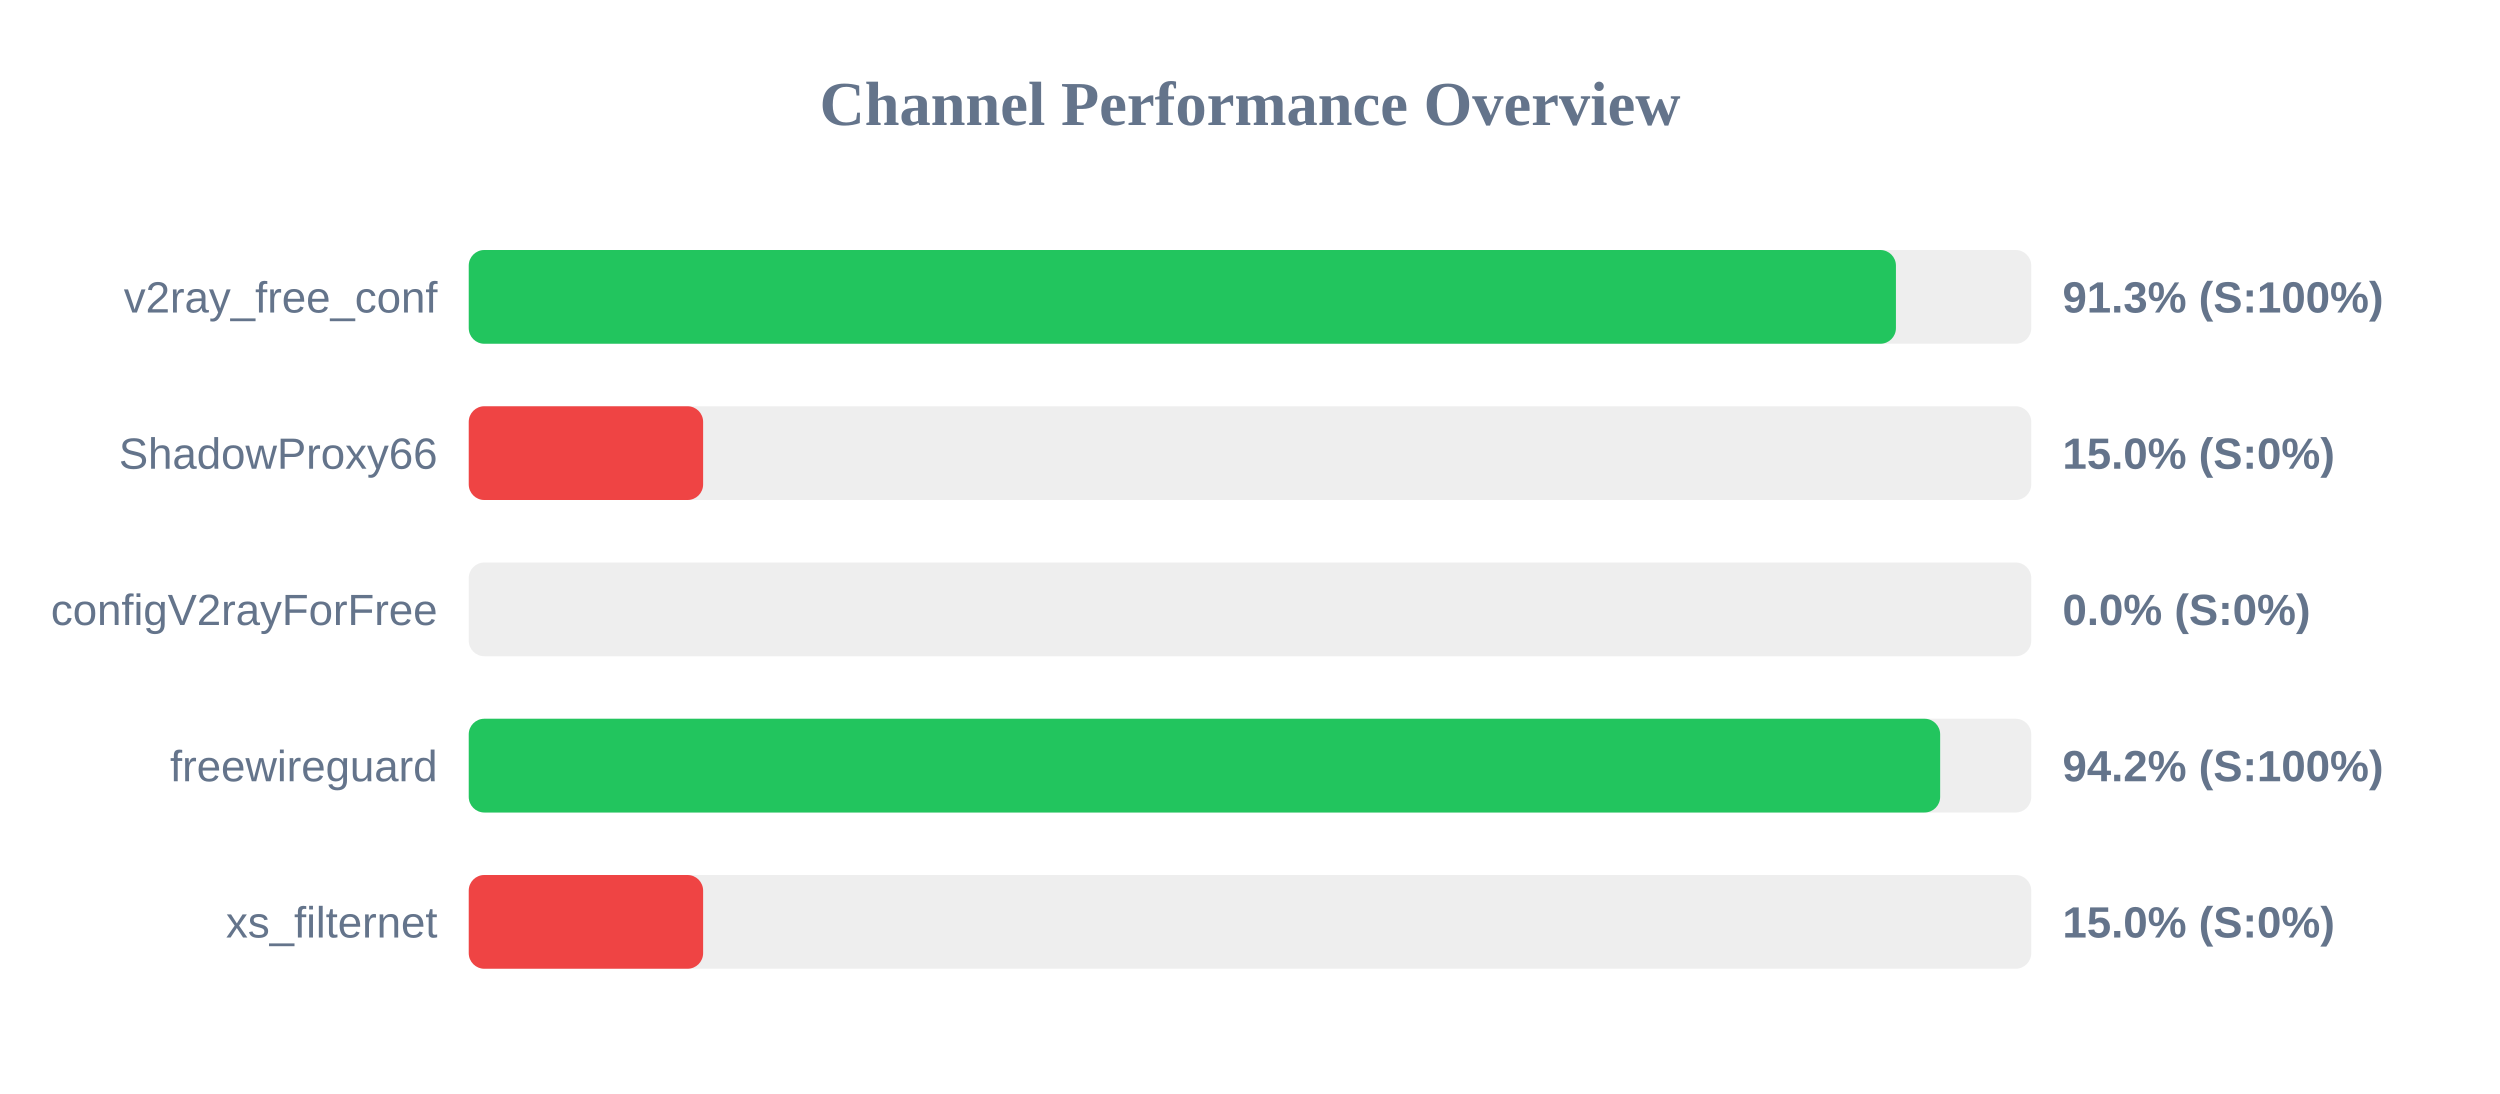
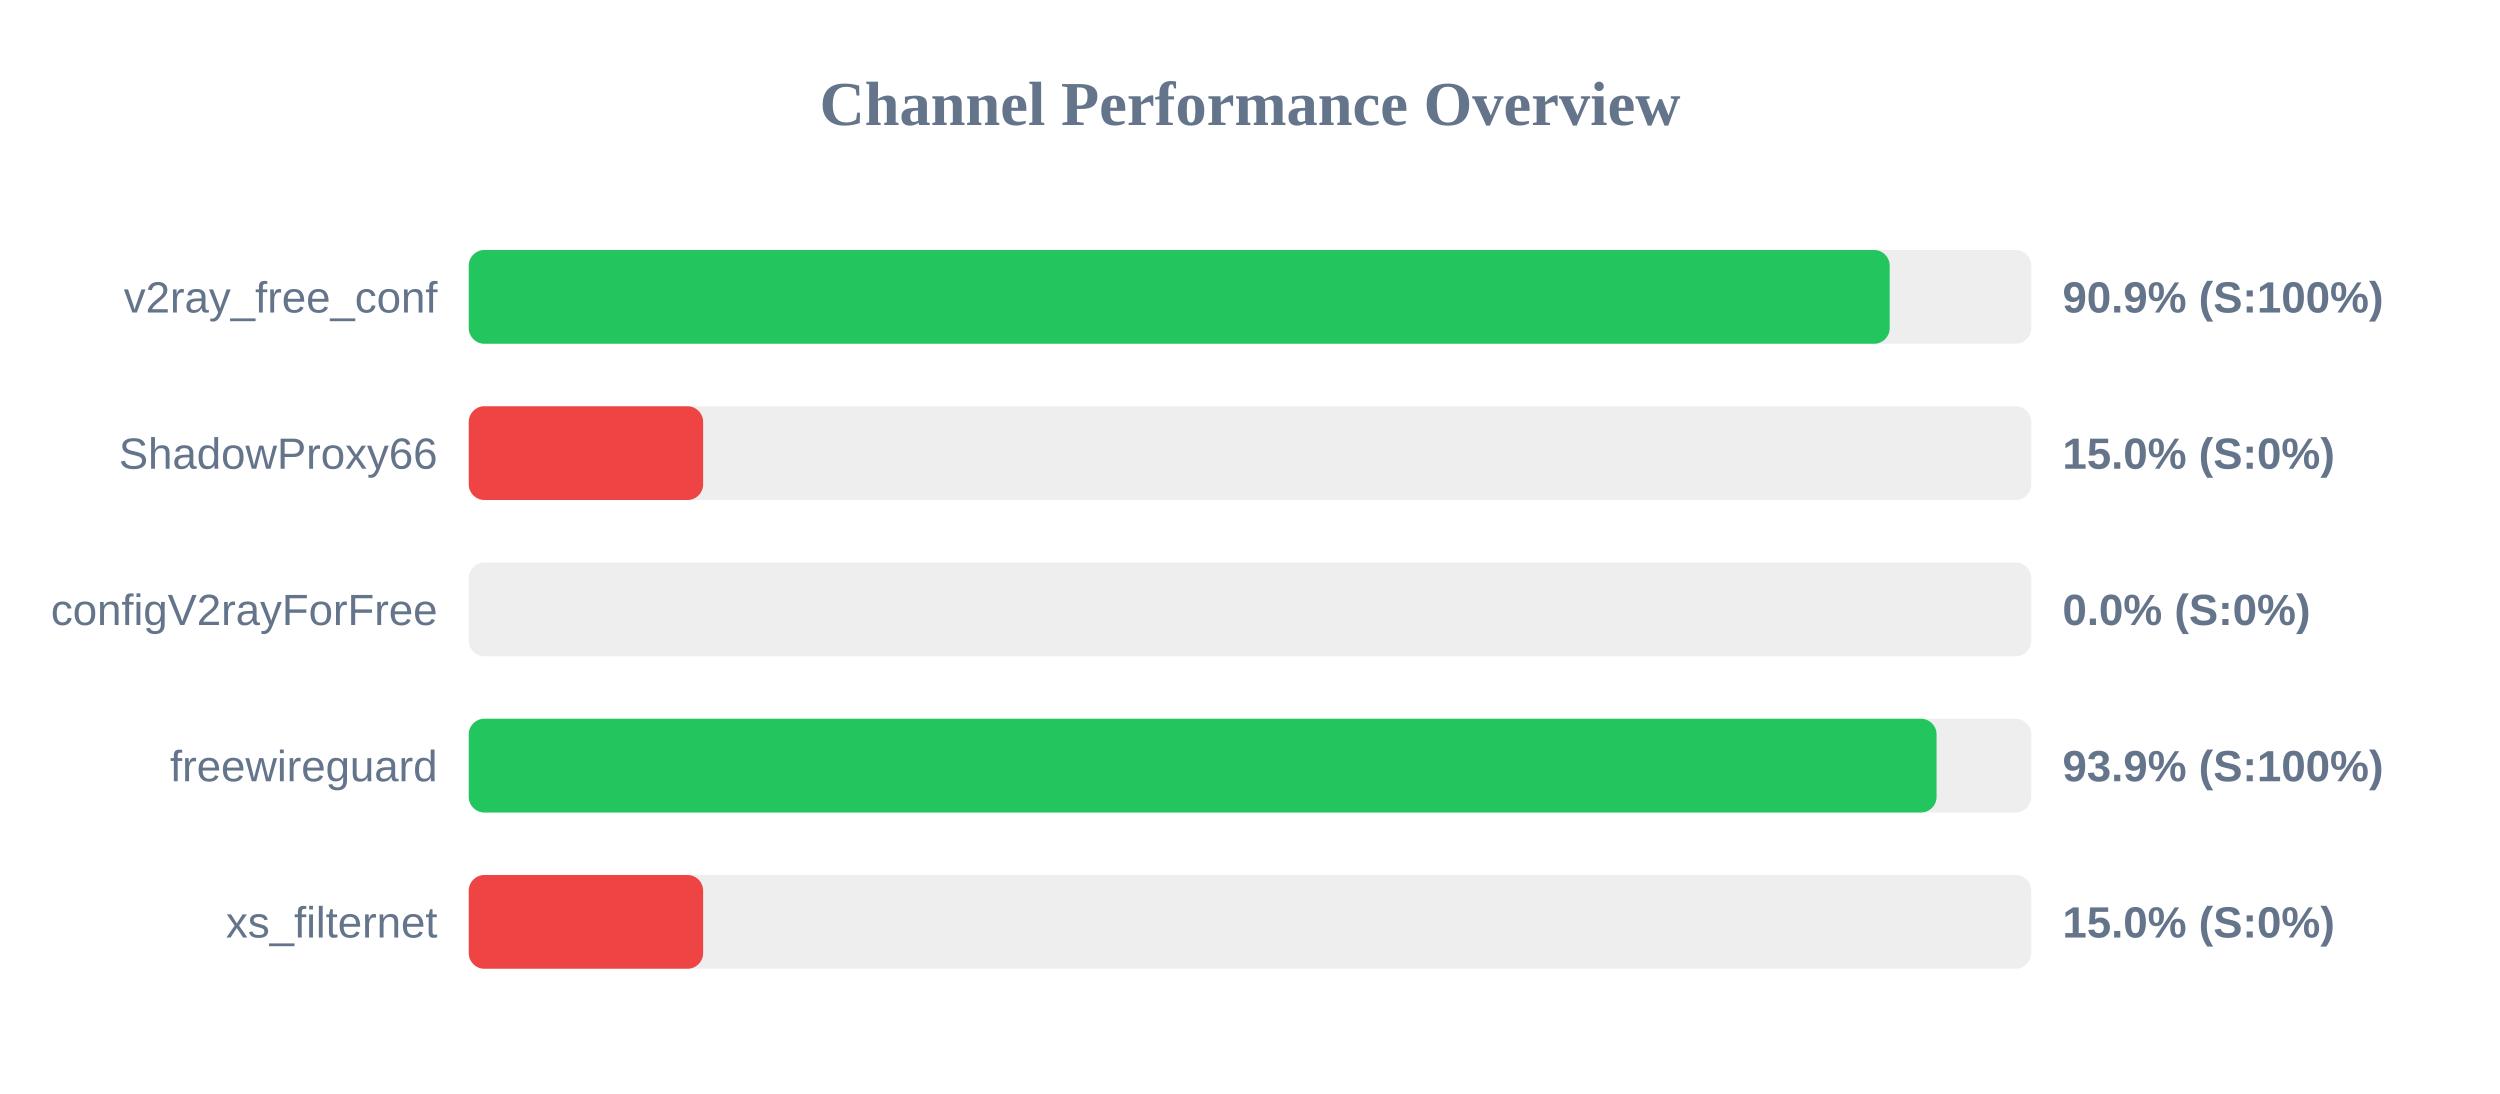
<svg xmlns="http://www.w3.org/2000/svg" width="800" height="350" version="1.1">
  <style>
        .row { font: 14px Arial; fill: #64748b; }
        .score { font: bold 14px Arial; fill: #64748b; }
    </style>
  <text x="400" y="40" text-anchor="middle" font-size="20px" font-weight="bold" fill="#64748b">Channel Performance Overview</text>
  <rect x="150" y="80" width="500" height="30" fill="#eee" rx="5" />
-   <rect x="150" y="80" width="456.7" height="30" fill="#22c55e" rx="5" />
+   <rect x="150" y="80" width="454.7" height="30" fill="#22c55e" rx="5" />
  <text x="140" y="100" text-anchor="end" class="row">v2ray_free_conf</text>
-   <text x="660" y="100" text-anchor="start" class="score">91.3% (S:100%)</text>
+   <text x="660" y="100" text-anchor="start" class="score">90.9% (S:100%)</text>
  <rect x="150" y="130" width="500" height="30" fill="#eee" rx="5" />
  <rect x="150" y="130" width="75.0" height="30" fill="#ef4444" rx="5" />
  <text x="140" y="150" text-anchor="end" class="row">ShadowProxy66</text>
  <text x="660" y="150" text-anchor="start" class="score">15.0% (S:0%)</text>
  <rect x="150" y="180" width="500" height="30" fill="#eee" rx="5" />
  <rect x="150" y="180" width="0.0" height="30" fill="#ef4444" rx="5" />
  <text x="140" y="200" text-anchor="end" class="row">configV2rayForFree</text>
  <text x="660" y="200" text-anchor="start" class="score">0.0% (S:0%)</text>
  <rect x="150" y="230" width="500" height="30" fill="#eee" rx="5" />
-   <rect x="150" y="230" width="470.85" height="30" fill="#22c55e" rx="5" />
+   <rect x="150" y="230" width="469.7" height="30" fill="#22c55e" rx="5" />
  <text x="140" y="250" text-anchor="end" class="row">freewireguard</text>
-   <text x="660" y="250" text-anchor="start" class="score">94.2% (S:100%)</text>
+   <text x="660" y="250" text-anchor="start" class="score">93.9% (S:100%)</text>
  <rect x="150" y="280" width="500" height="30" fill="#eee" rx="5" />
  <rect x="150" y="280" width="75.0" height="30" fill="#ef4444" rx="5" />
  <text x="140" y="300" text-anchor="end" class="row">xs_filternet</text>
  <text x="660" y="300" text-anchor="start" class="score">15.0% (S:0%)</text>
</svg>
